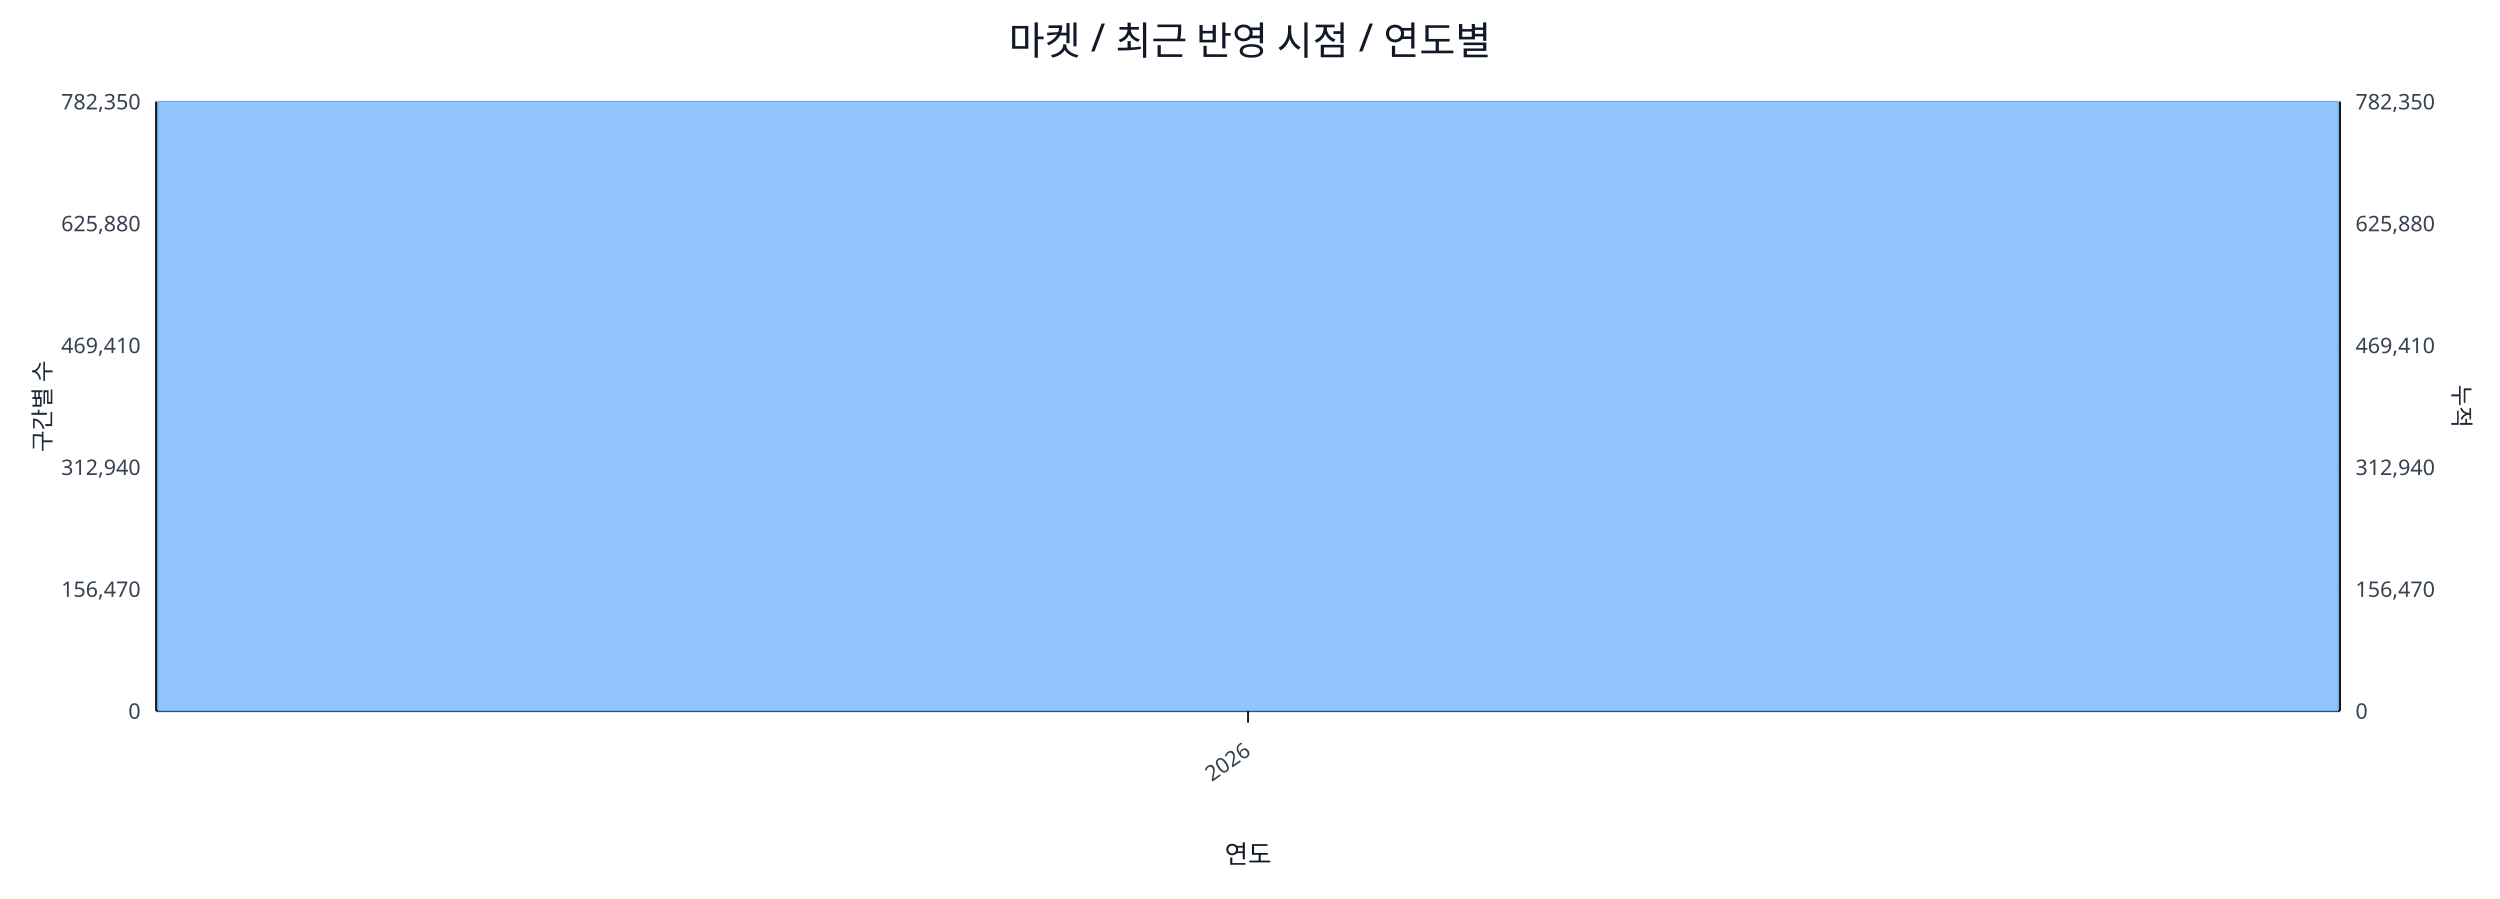
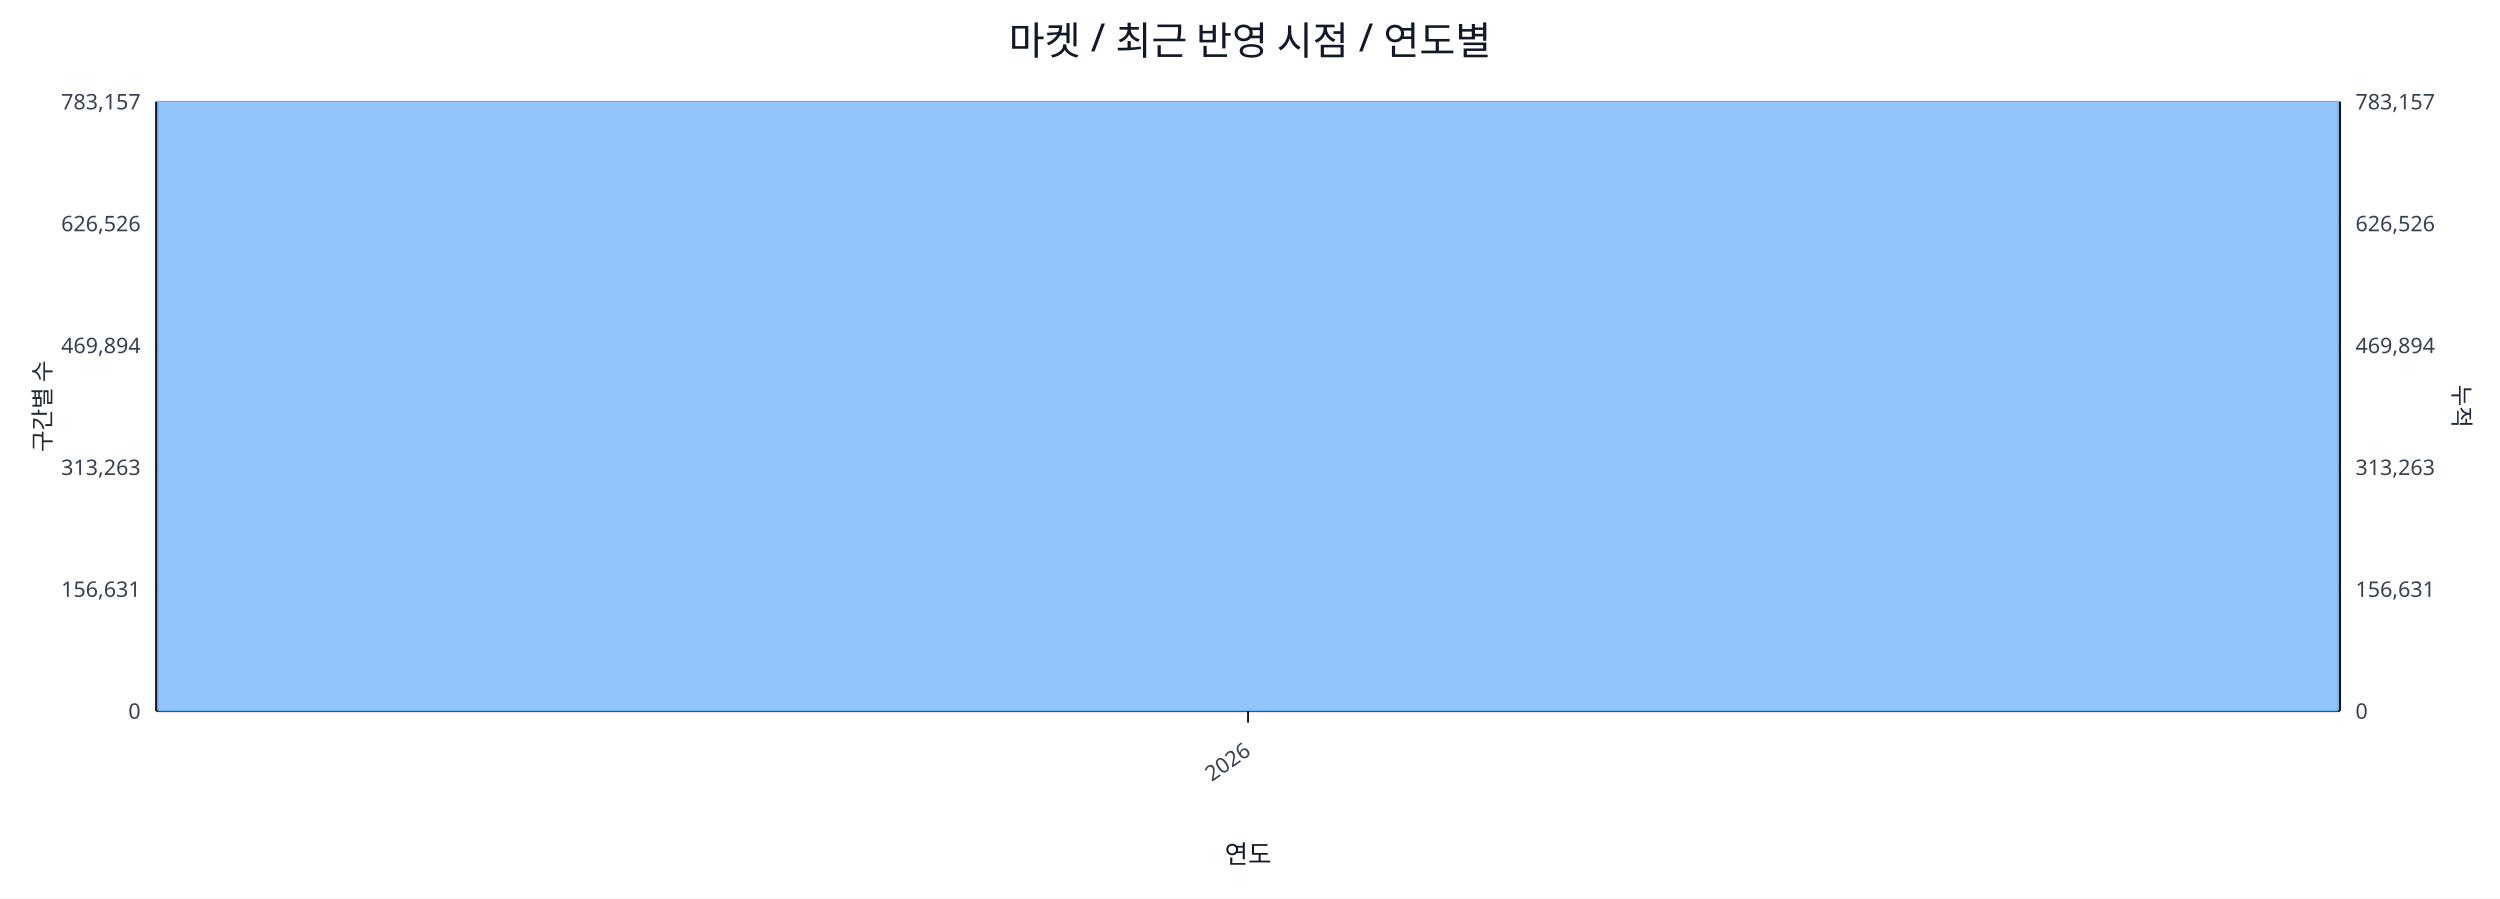
<svg xmlns="http://www.w3.org/2000/svg" width="1280" height="460" viewBox="0 0 1280 460">
  <rect x="0" y="0" width="100%" height="100%" fill="#ffffff" />
  <text x="640.0" y="28" font-size="20" text-anchor="middle" font-family="sans-serif" fill="#111827">마켓 / 최근 반영 시점 / 연도별</text>
  <line x1="80.0" y1="52.0" x2="1198.0" y2="52.0" stroke="#e5e7eb" stroke-width="1" />
-   <text x="72.0" y="56.0" font-size="11" text-anchor="end" font-family="sans-serif" fill="#374151">782,350</text>
-   <text x="1206.0" y="56.0" font-size="11" text-anchor="start" font-family="sans-serif" fill="#374151">782,350</text>
+   <text x="72.0" y="56.0" font-size="11" text-anchor="end" font-family="sans-serif" fill="#374151">783,157</text>
+   <text x="1206.0" y="56.0" font-size="11" text-anchor="start" font-family="sans-serif" fill="#374151">783,157</text>
  <line x1="80.0" y1="114.4" x2="1198.0" y2="114.4" stroke="#e5e7eb" stroke-width="1" />
-   <text x="72.0" y="118.4" font-size="11" text-anchor="end" font-family="sans-serif" fill="#374151">625,880</text>
-   <text x="1206.0" y="118.4" font-size="11" text-anchor="start" font-family="sans-serif" fill="#374151">625,880</text>
+   <text x="72.0" y="118.4" font-size="11" text-anchor="end" font-family="sans-serif" fill="#374151">626,526</text>
+   <text x="1206.0" y="118.4" font-size="11" text-anchor="start" font-family="sans-serif" fill="#374151">626,526</text>
  <line x1="80.0" y1="176.8" x2="1198.0" y2="176.8" stroke="#e5e7eb" stroke-width="1" />
-   <text x="72.0" y="180.8" font-size="11" text-anchor="end" font-family="sans-serif" fill="#374151">469,410</text>
-   <text x="1206.0" y="180.8" font-size="11" text-anchor="start" font-family="sans-serif" fill="#374151">469,410</text>
+   <text x="72.0" y="180.8" font-size="11" text-anchor="end" font-family="sans-serif" fill="#374151">469,894</text>
+   <text x="1206.0" y="180.8" font-size="11" text-anchor="start" font-family="sans-serif" fill="#374151">469,894</text>
  <line x1="80.0" y1="239.2" x2="1198.0" y2="239.2" stroke="#e5e7eb" stroke-width="1" />
-   <text x="72.0" y="243.2" font-size="11" text-anchor="end" font-family="sans-serif" fill="#374151">312,940</text>
-   <text x="1206.0" y="243.2" font-size="11" text-anchor="start" font-family="sans-serif" fill="#374151">312,940</text>
+   <text x="72.0" y="243.2" font-size="11" text-anchor="end" font-family="sans-serif" fill="#374151">313,263</text>
+   <text x="1206.0" y="243.2" font-size="11" text-anchor="start" font-family="sans-serif" fill="#374151">313,263</text>
  <line x1="80.0" y1="301.6" x2="1198.0" y2="301.6" stroke="#e5e7eb" stroke-width="1" />
-   <text x="72.0" y="305.6" font-size="11" text-anchor="end" font-family="sans-serif" fill="#374151">156,470</text>
-   <text x="1206.0" y="305.6" font-size="11" text-anchor="start" font-family="sans-serif" fill="#374151">156,470</text>
+   <text x="72.0" y="305.6" font-size="11" text-anchor="end" font-family="sans-serif" fill="#374151">156,631</text>
+   <text x="1206.0" y="305.6" font-size="11" text-anchor="start" font-family="sans-serif" fill="#374151">156,631</text>
  <line x1="80.0" y1="364.0" x2="1198.0" y2="364.0" stroke="#e5e7eb" stroke-width="1" />
  <text x="72.0" y="368.0" font-size="11" text-anchor="end" font-family="sans-serif" fill="#374151">0</text>
  <text x="1206.0" y="368.0" font-size="11" text-anchor="start" font-family="sans-serif" fill="#374151">0</text>
  <line x1="80.0" y1="364.0" x2="1198.0" y2="364.0" stroke="#111827" stroke-width="1.2" />
  <line x1="80.0" y1="52.0" x2="80.0" y2="364.0" stroke="#111827" stroke-width="1.2" />
  <line x1="1198.0" y1="52.0" x2="1198.0" y2="364.0" stroke="#111827" stroke-width="1.2" />
  <rect x="81.0" y="52.0" width="1116.0" height="312.0" fill="#93c5fd" stroke="#60a5fa" stroke-width="0.5" />
  <polyline fill="none" stroke="#ef4444" stroke-width="2" points="639.0,52.0" />
  <line x1="639.0" y1="364.0" x2="639.0" y2="370.0" stroke="#111827" stroke-width="1" />
  <text x="641.0" y="386.0" font-size="11" text-anchor="end" transform="rotate(-35 641.0 386.0)" font-family="sans-serif" fill="#374151">2026</text>
  <text x="26" y="208.0" font-size="12" transform="rotate(-90 26 208.0)" text-anchor="middle" font-family="sans-serif" fill="#1f2937">구간별 수</text>
  <text x="1256.0" y="208.0" font-size="12" transform="rotate(90 1256.0 208.0)" text-anchor="middle" font-family="sans-serif" fill="#1f2937">누적</text>
  <text x="639.0" y="442.0" font-size="13" text-anchor="middle" font-family="sans-serif" fill="#111827">연도</text>
</svg>
